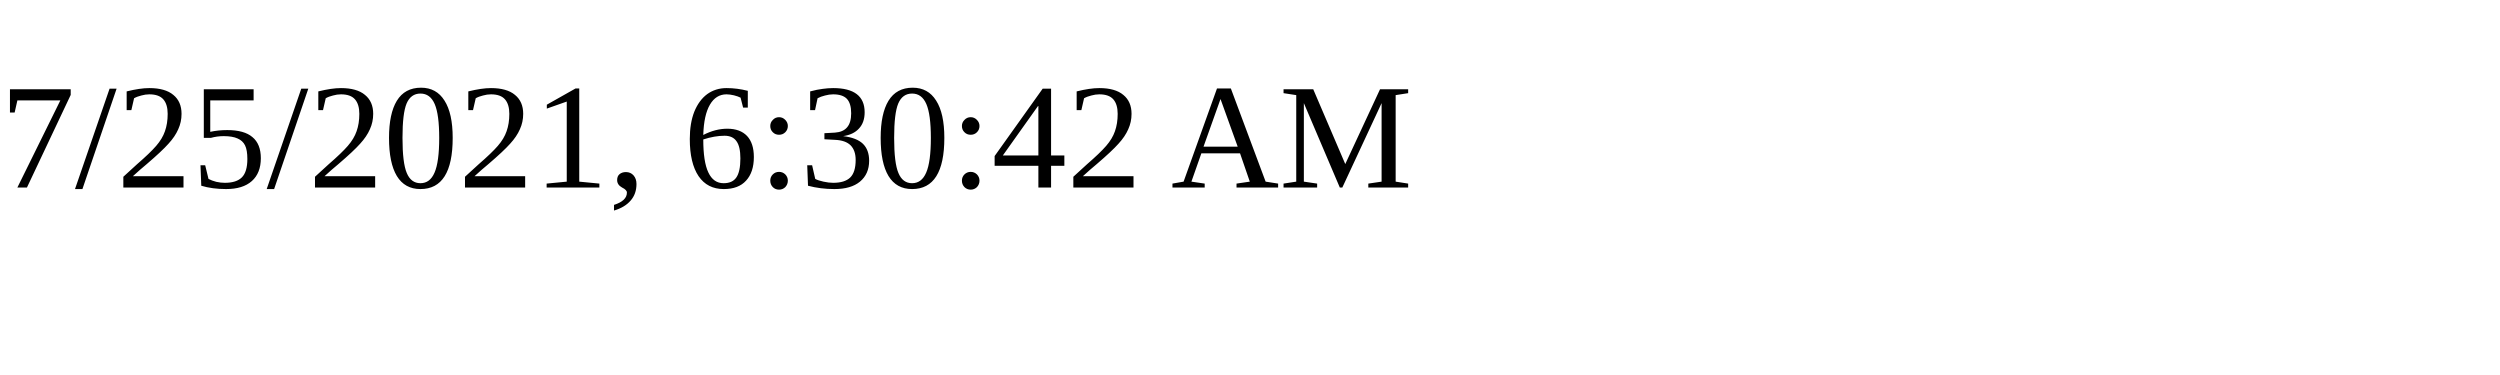
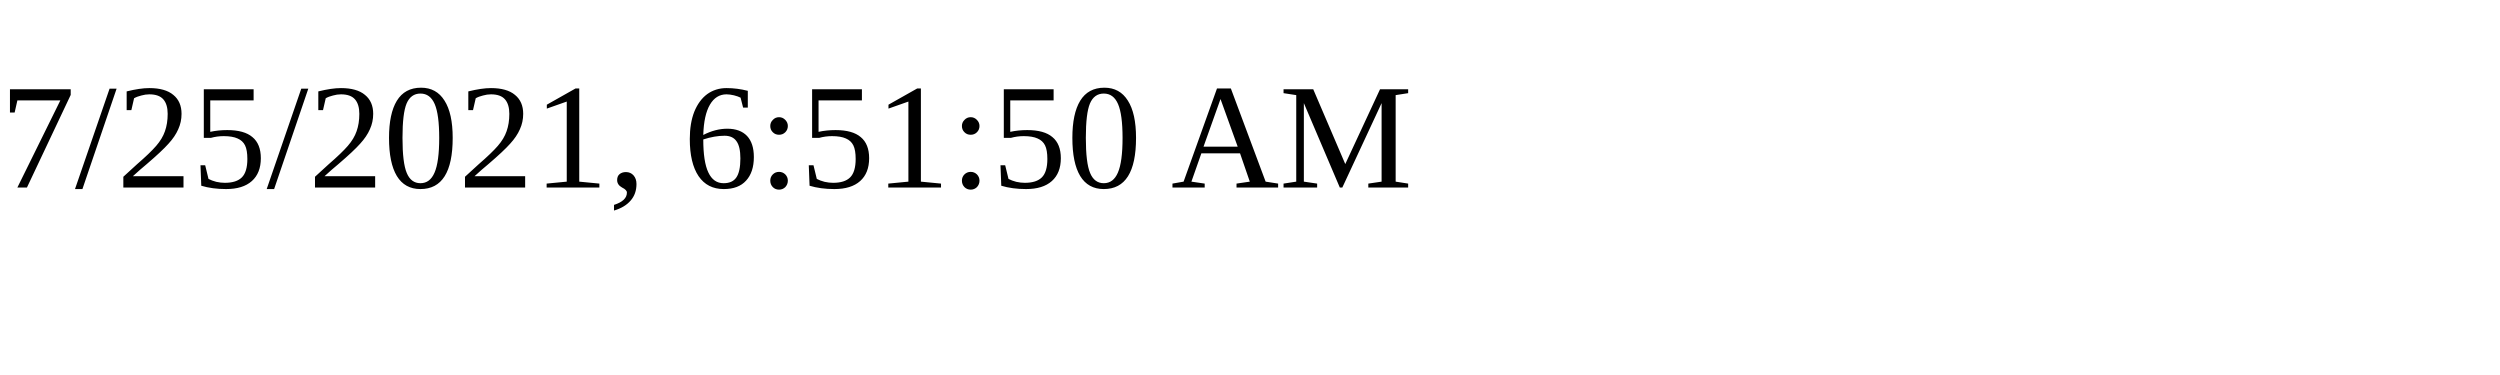
<svg xmlns="http://www.w3.org/2000/svg" height="30" width="200">
-   <text x="0" y="15">7/25/2021, 6:30:42 AM</text>
+   <text x="0" y="15">7/25/2021, 6:51:50 AM</text>
</svg>
